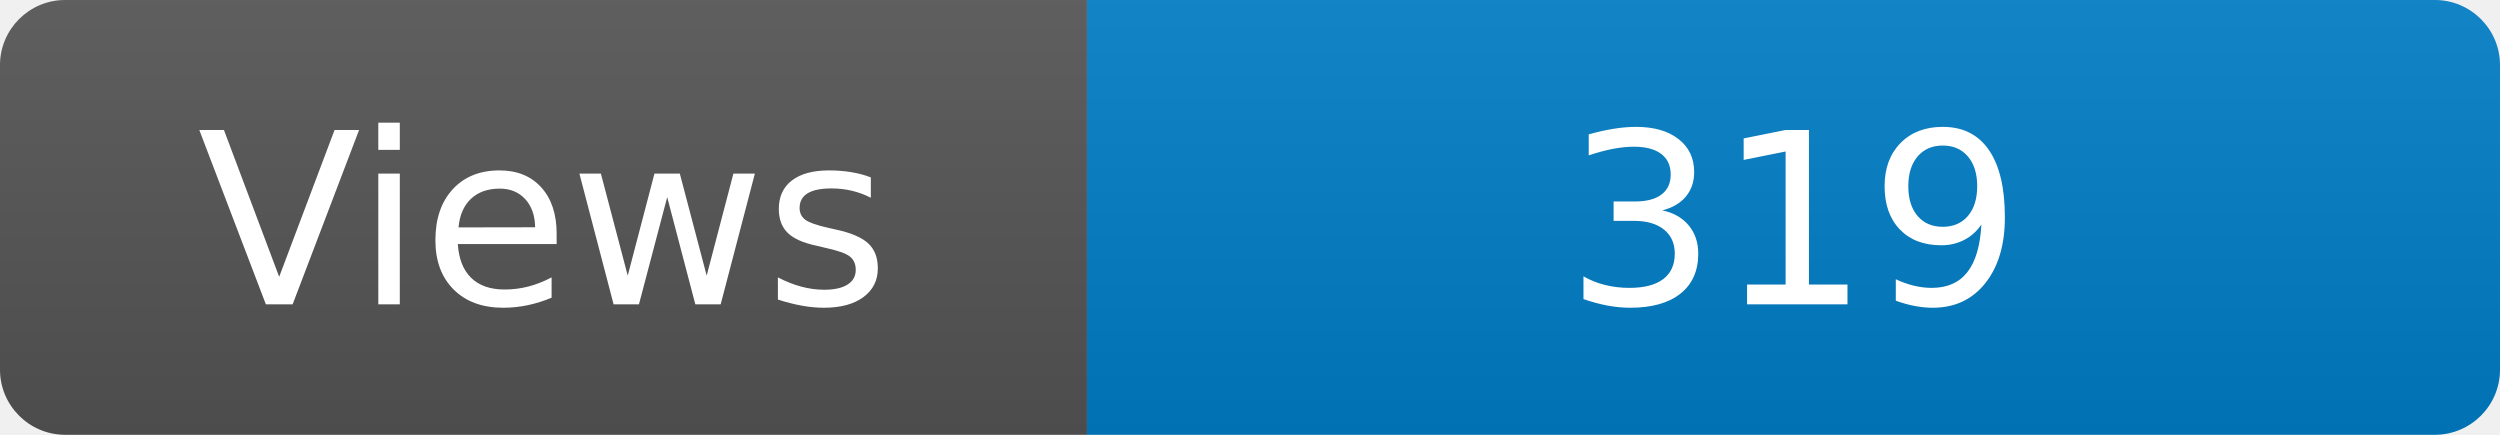
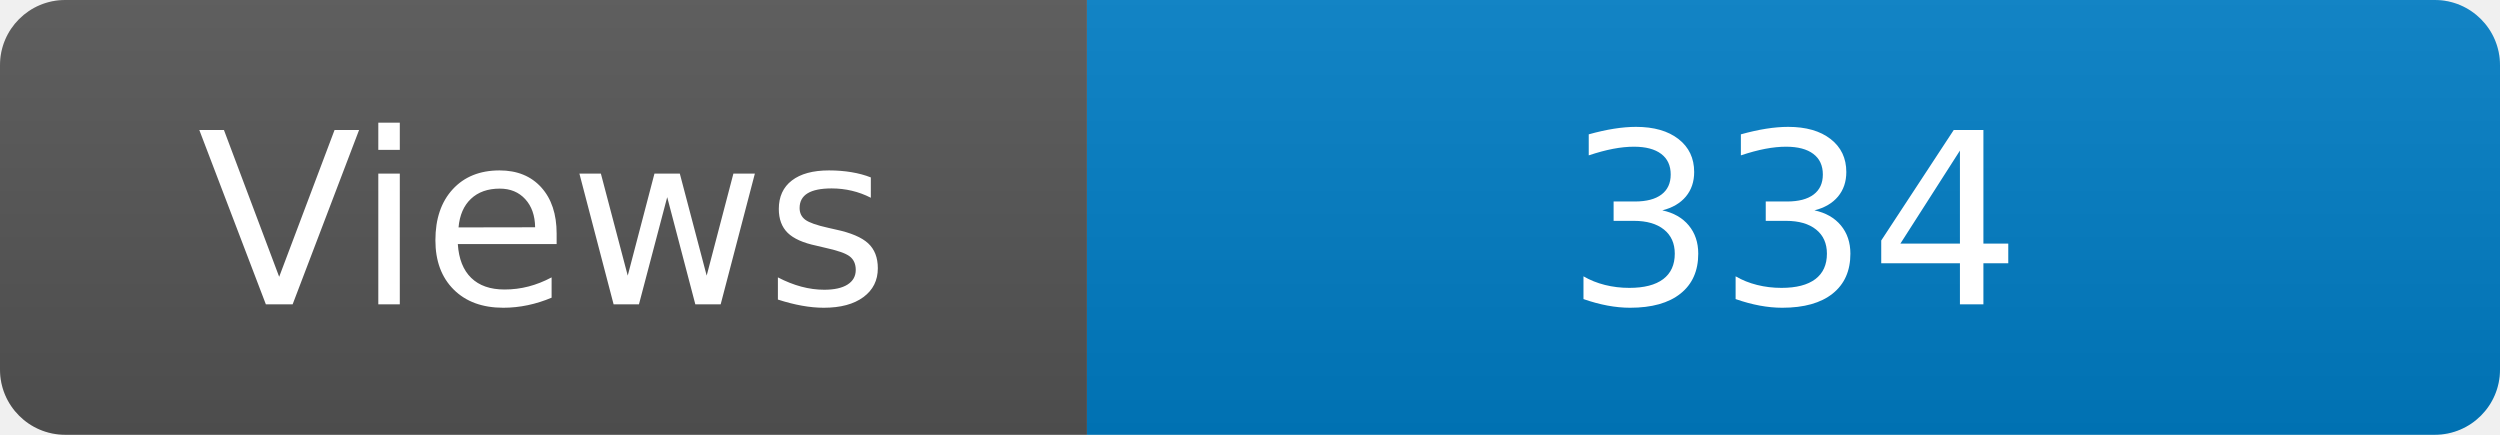
<svg xmlns="http://www.w3.org/2000/svg" width="115" height="20" role="img" aria-label="Maintained?: yes">
  <linearGradient id="s" x2="0" y2="100%">
    <stop offset="0" stop-color="#bbb" stop-opacity=".1" />
    <stop offset="1" stop-opacity=".1" />
  </linearGradient>
  <clipPath id="r">
    <rect width="115" height="20" rx="3" fill="#fff" />
  </clipPath>
  <g clip-path="url(#r)">
    <rect width="50" height="20" fill="#555" />
    <rect x="50" width="160" height="20" fill="#007ec6" />
    <rect width="115" height="20" fill="url(#s)" />
  </g>
  <g fill="#fff" text-anchor="middle" font-family="Verdana,Geneva,DejaVu Sans,sans-serif" font-size="110">
    <text x="250" y="140" transform="scale(.1)" fill="#fff">Views</text>
-     <text x="825" y="140" transform="scale(.1)" fill="#fff">319</text>
+     <text x="825" y="140" transform="scale(.1)" fill="#fff">334</text>
  </g>
</svg>
